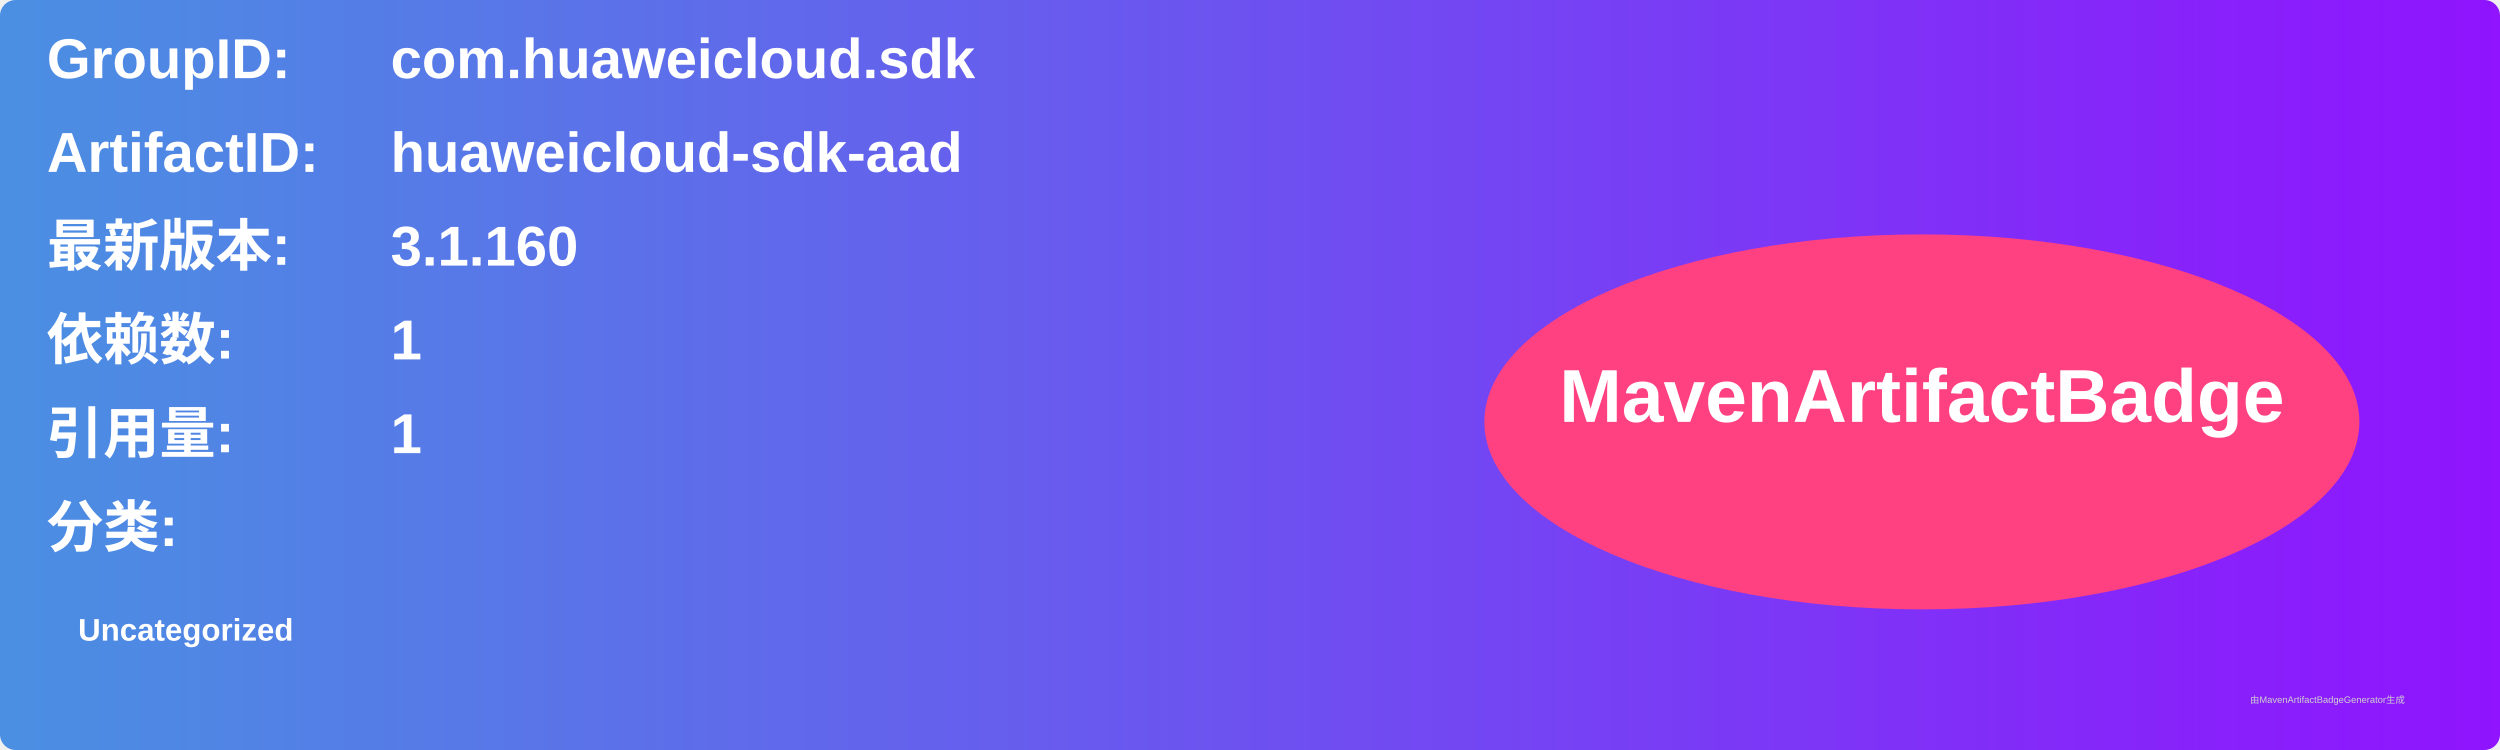
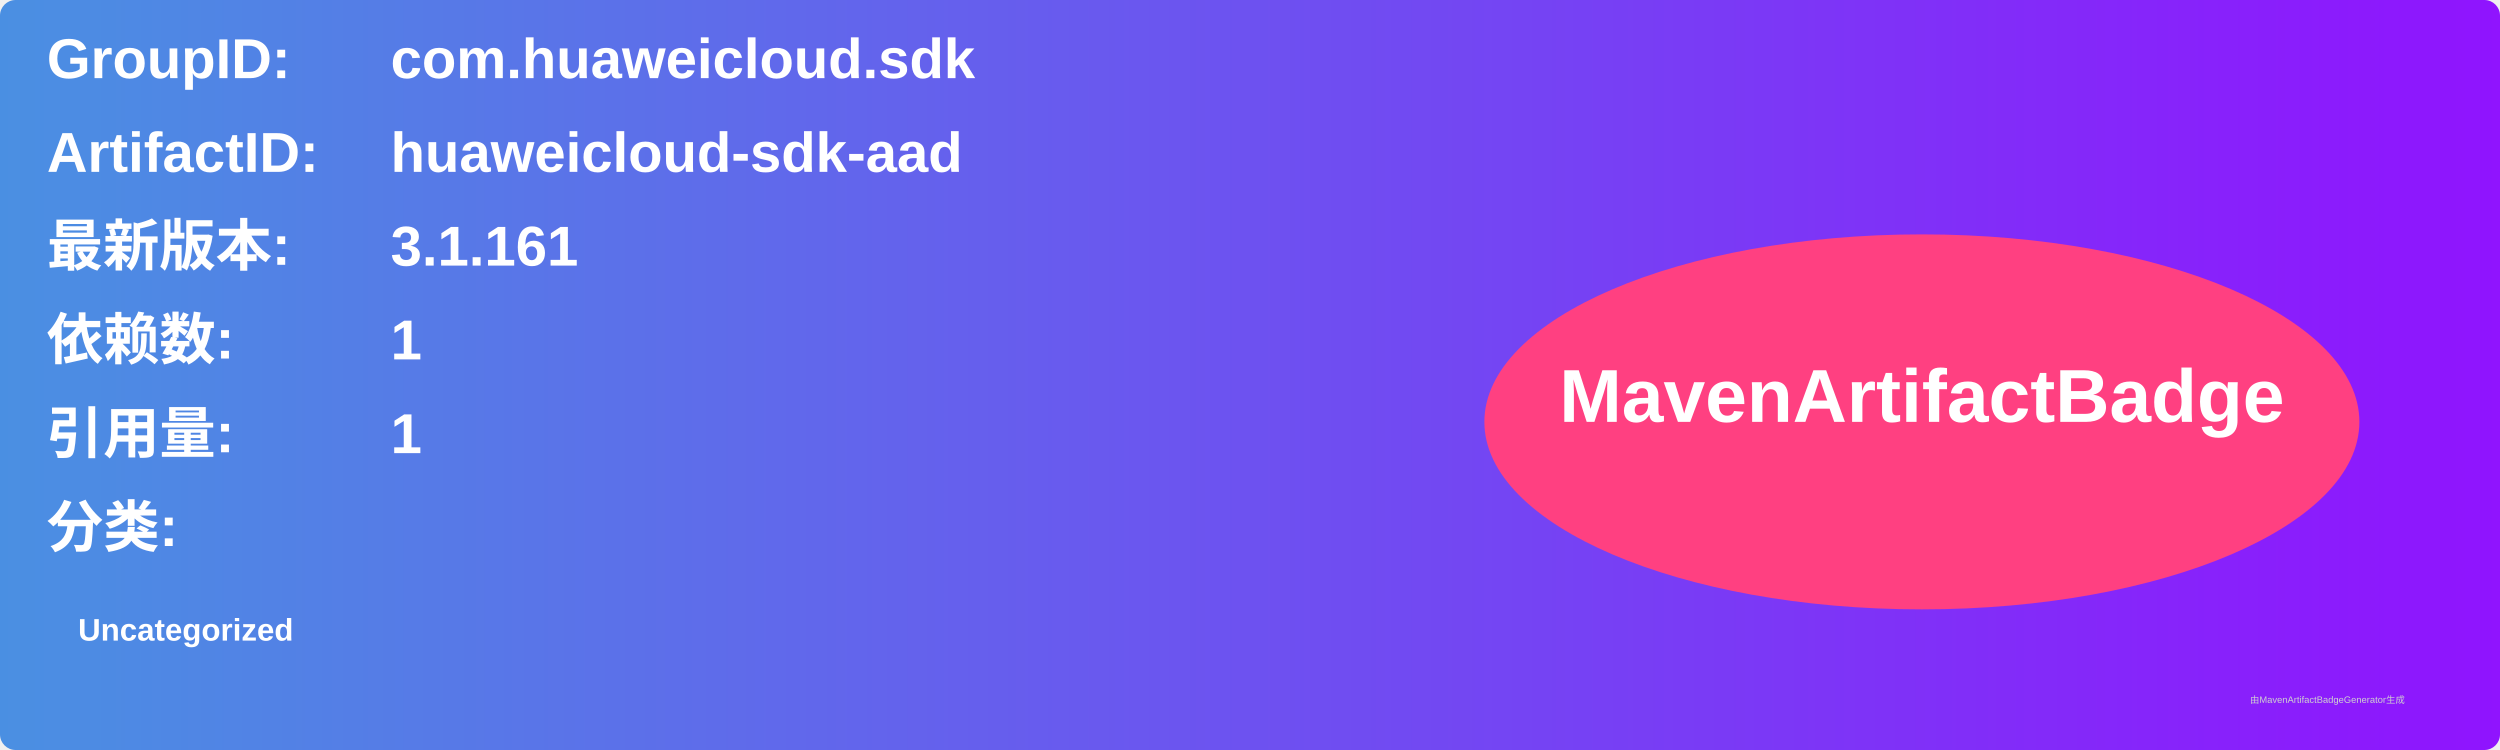
<svg xmlns="http://www.w3.org/2000/svg" width="800" height="240" viewBox="0 0 800 240">
  <linearGradient id="grad" x1="0%" y1="0%" x2="100%" y2="0%">
    <stop offset="0%" stop-color="#4a90e2" />
    <stop offset="100%" stop-color="#9013fe" />
  </linearGradient>
  <rect width="100%" height="100%" rx="5" ry="5" fill="url(#grad)" />
  <g transform="translate(15, 15)">
    <text x="0" y="10" font-family="Arial" font-size="18" fill="white" font-weight="bold" width="260">GroupID:</text>
    <text x="110" y="10" font-family="Arial" font-size="18" fill="white" font-weight="bold" width="460">com.huaweicloud.sdk</text>
    <text x="0" y="40" font-family="Arial" font-size="18" fill="white" font-weight="bold" width="260">ArtifactID:</text>
    <text x="110" y="40" font-family="Arial" font-size="18" fill="white" font-weight="bold" width="460">huaweicloud-sdk-aad</text>
    <text x="0" y="70" font-family="Arial" font-size="18" fill="white" font-weight="bold">最新版本:</text>
    <text x="110" y="70" font-family="Arial" font-size="18" fill="white" font-weight="bold">
-       <tspan font-weight="bold">3.1.160</tspan>
+       <tspan font-weight="bold">3.1.161</tspan>
    </text>
    <text x="0" y="100" font-family="Arial" font-size="18" fill="white" font-weight="bold">依赖数: </text>
    <text x="110" y="100" font-family="Arial" font-size="18" fill="white">
      <tspan font-weight="bold">1</tspan>
    </text>
    <text x="0" y="130" font-family="Arial" font-size="18" fill="white" font-weight="bold">引用量: </text>
    <text x="110" y="130" font-family="Arial" font-size="18" fill="white">
      <tspan font-weight="bold">1</tspan>
    </text>
    <text x="0" y="160" font-family="Arial" font-size="18" fill="white" font-weight="bold">分类:</text>
    <text x="10" y="190" font-family="Arial" font-size="10" fill="white">
      <tspan font-weight="bold">Uncategorized</tspan>
    </text>
    <ellipse cx="600" cy="120" rx="140" ry="60" fill="#ff4081" />
    <text x="600" y="120" text-anchor="middle" font-family="Arial" font-size="24" fill="white" font-weight="bold">MavenArtifactBadge</text>
  </g>
  <text x="720" y="225" font-family="Arial" font-size="3" fill="#d0d0d0">由MavenArtifactBadgeGenerator生成</text>
</svg>
